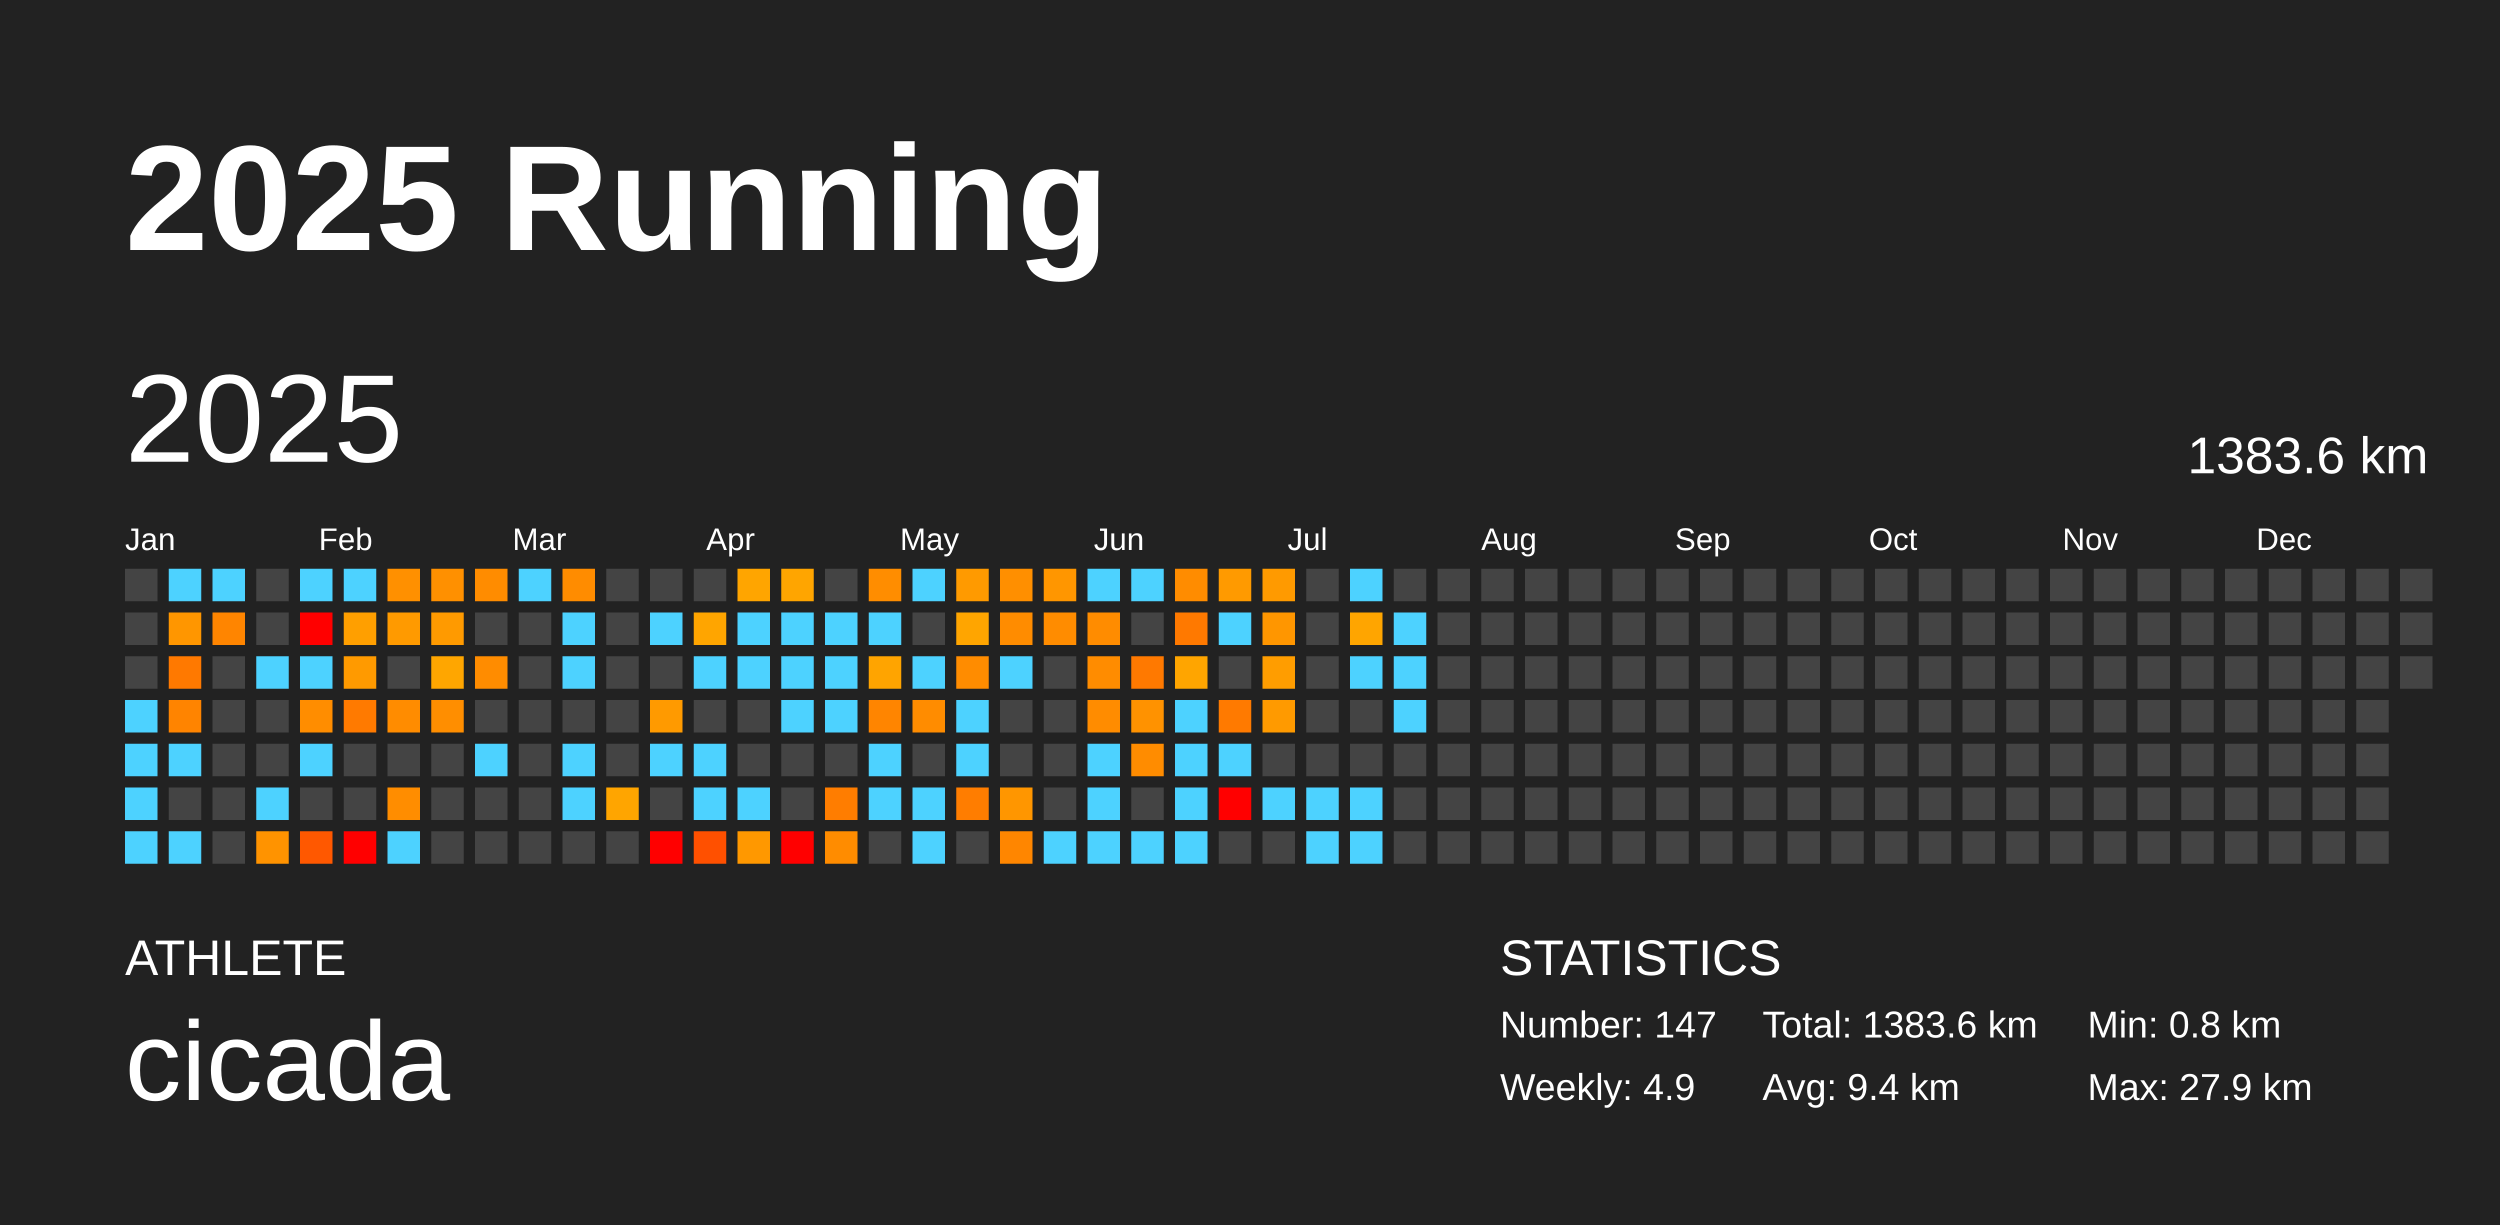
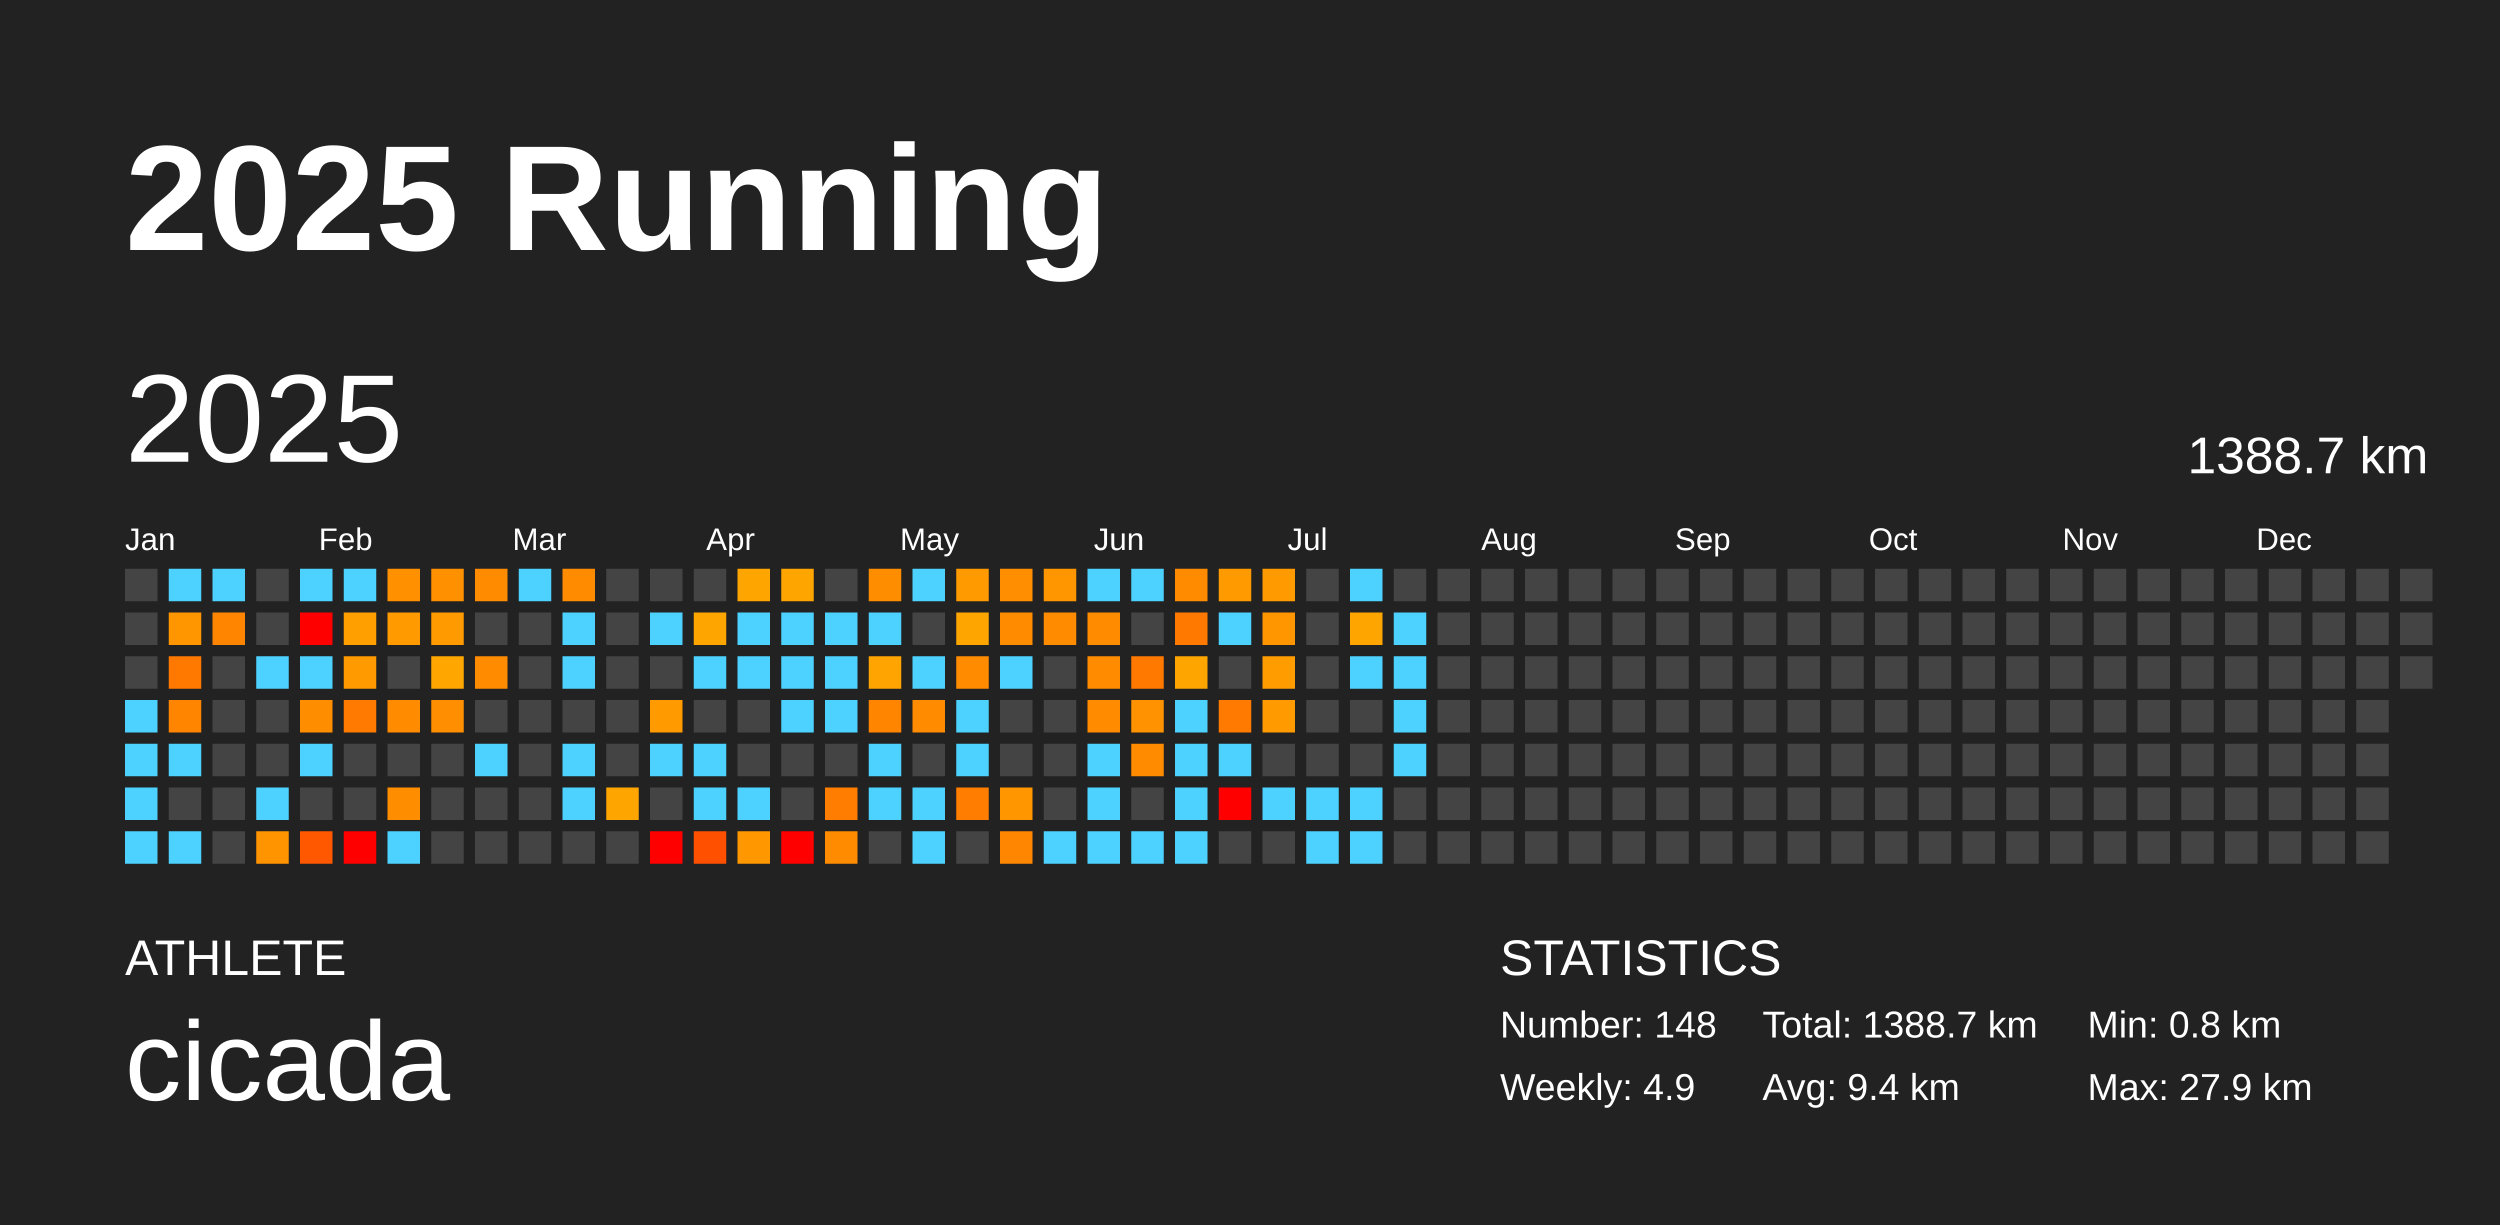
<svg xmlns="http://www.w3.org/2000/svg" baseProfile="full" height="98mm" version="1.1" viewBox="0,0,200,98" width="200mm">
  <defs />
  <rect fill="#222222" height="98" width="200" x="0" y="0" />
  <text fill="#FFFFFF" style="font-size:12px; font-family:Arial; font-weight:bold;" x="10" y="20">2025 Running</text>
  <text fill="#FFFFFF" style="font-size:4px; font-family:Arial" x="10" y="78">ATHLETE</text>
  <text fill="#FFFFFF" style="font-size:9px; font-family:Arial" x="10" y="88">cicada</text>
  <text fill="#FFFFFF" style="font-size:4px; font-family:Arial" x="120" y="78">STATISTICS</text>
-   <text fill="#FFFFFF" style="font-size:3px; font-family:Arial" x="120" y="83">Number: 147</text>
+   <text fill="#FFFFFF" style="font-size:3px; font-family:Arial" x="120" y="83">Number: 148</text>
  <text fill="#FFFFFF" style="font-size:3px; font-family:Arial" x="120" y="88">Weekly: 4.9</text>
-   <text fill="#FFFFFF" style="font-size:3px; font-family:Arial" x="141" y="83">Total: 1383.6 km</text>
+   <text fill="#FFFFFF" style="font-size:3px; font-family:Arial" x="141" y="83">Total: 1388.7 km</text>
  <text fill="#FFFFFF" style="font-size:3px; font-family:Arial" x="141" y="88">Avg: 9.4 km</text>
  <text fill="#FFFFFF" style="font-size:3px; font-family:Arial" x="167" y="83">Min: 0.8 km</text>
  <text fill="#FFFFFF" style="font-size:3px; font-family:Arial" x="167" y="88">Max: 27.9 km</text>
  <text dominant-baseline="hanging" fill="#FFFFFF" style="font-size:10.0px; font-family:Arial;" x="10" y="30">2025</text>
-   <text dominant-baseline="hanging" fill="#FFFFFF" style="font-size:4.125px; font-family:Arial;" x="175" y="35">1383.6 km</text>
+   <text dominant-baseline="hanging" fill="#FFFFFF" style="font-size:4.125px; font-family:Arial;" x="175" y="35">1388.7 km</text>
  <text fill="#FFFFFF" style="font-size:2.5px; font-family:Arial" x="10.0" y="44">Jan</text>
  <text fill="#FFFFFF" style="font-size:2.5px; font-family:Arial" x="25.5" y="44">Feb</text>
  <text fill="#FFFFFF" style="font-size:2.5px; font-family:Arial" x="41.0" y="44">Mar</text>
  <text fill="#FFFFFF" style="font-size:2.5px; font-family:Arial" x="56.5" y="44">Apr</text>
  <text fill="#FFFFFF" style="font-size:2.5px; font-family:Arial" x="72.0" y="44">May</text>
  <text fill="#FFFFFF" style="font-size:2.5px; font-family:Arial" x="87.5" y="44">Jun</text>
  <text fill="#FFFFFF" style="font-size:2.5px; font-family:Arial" x="103.0" y="44">Jul</text>
  <text fill="#FFFFFF" style="font-size:2.5px; font-family:Arial" x="118.5" y="44">Aug</text>
  <text fill="#FFFFFF" style="font-size:2.5px; font-family:Arial" x="134.0" y="44">Sep</text>
  <text fill="#FFFFFF" style="font-size:2.5px; font-family:Arial" x="149.5" y="44">Oct</text>
  <text fill="#FFFFFF" style="font-size:2.5px; font-family:Arial" x="165.0" y="44">Nov</text>
  <text fill="#FFFFFF" style="font-size:2.5px; font-family:Arial" x="180.5" y="44">Dec</text>
  <rect fill="#444444" height="2.6" width="2.6" x="10.0" y="45.5" />
  <rect fill="#444444" height="2.6" width="2.6" x="10.0" y="49.0" />
  <rect fill="#444444" height="2.6" width="2.6" x="10.0" y="52.5" />
  <rect fill="#4dd2ff" height="2.6" width="2.6" x="10.0" y="56.0" />
  <rect fill="#4dd2ff" height="2.6" width="2.6" x="10.0" y="59.5" />
  <rect fill="#4dd2ff" height="2.6" width="2.6" x="10.0" y="63.0" />
  <rect fill="#4dd2ff" height="2.6" width="2.6" x="10.0" y="66.5" />
  <rect fill="#4dd2ff" height="2.6" width="2.6" x="13.5" y="45.5" />
  <rect fill="#ff9600" height="2.6" width="2.6" x="13.5" y="49.0" />
  <rect fill="#ff7900" height="2.6" width="2.6" x="13.5" y="52.5" />
  <rect fill="#ff8400" height="2.6" width="2.6" x="13.5" y="56.0" />
  <rect fill="#4dd2ff" height="2.6" width="2.6" x="13.5" y="59.5" />
  <rect fill="#444444" height="2.6" width="2.6" x="13.5" y="63.0" />
  <rect fill="#4dd2ff" height="2.6" width="2.6" x="13.5" y="66.5" />
  <rect fill="#4dd2ff" height="2.6" width="2.6" x="17.0" y="45.5" />
  <rect fill="#ff8500" height="2.6" width="2.6" x="17.0" y="49.0" />
  <rect fill="#444444" height="2.6" width="2.6" x="17.0" y="52.5" />
  <rect fill="#444444" height="2.6" width="2.6" x="17.0" y="56.0" />
  <rect fill="#444444" height="2.6" width="2.6" x="17.0" y="59.5" />
  <rect fill="#444444" height="2.6" width="2.6" x="17.0" y="63.0" />
  <rect fill="#444444" height="2.6" width="2.6" x="17.0" y="66.5" />
  <rect fill="#444444" height="2.6" width="2.6" x="20.5" y="45.5" />
  <rect fill="#444444" height="2.6" width="2.6" x="20.5" y="49.0" />
  <rect fill="#4dd2ff" height="2.6" width="2.6" x="20.5" y="52.5" />
  <rect fill="#444444" height="2.6" width="2.6" x="20.5" y="56.0" />
  <rect fill="#444444" height="2.6" width="2.6" x="20.5" y="59.5" />
  <rect fill="#4dd2ff" height="2.6" width="2.6" x="20.5" y="63.0" />
  <rect fill="#ff9300" height="2.6" width="2.6" x="20.5" y="66.5" />
  <rect fill="#4dd2ff" height="2.6" width="2.6" x="24.0" y="45.5" />
  <rect fill="red" height="2.6" width="2.6" x="24.0" y="49.0" />
  <rect fill="#4dd2ff" height="2.6" width="2.6" x="24.0" y="52.5" />
  <rect fill="#ff8d00" height="2.6" width="2.6" x="24.0" y="56.0" />
  <rect fill="#4dd2ff" height="2.6" width="2.6" x="24.0" y="59.5" />
  <rect fill="#444444" height="2.6" width="2.6" x="24.0" y="63.0" />
  <rect fill="#ff5800" height="2.6" width="2.6" x="24.0" y="66.5" />
  <rect fill="#4dd2ff" height="2.6" width="2.6" x="27.5" y="45.5" />
  <rect fill="#ff9f00" height="2.6" width="2.6" x="27.5" y="49.0" />
  <rect fill="#ff9a00" height="2.6" width="2.6" x="27.5" y="52.5" />
  <rect fill="#ff7a00" height="2.6" width="2.6" x="27.5" y="56.0" />
  <rect fill="#444444" height="2.6" width="2.6" x="27.5" y="59.5" />
  <rect fill="#444444" height="2.6" width="2.6" x="27.5" y="63.0" />
  <rect fill="red" height="2.6" width="2.6" x="27.5" y="66.5" />
  <rect fill="#ff9000" height="2.6" width="2.6" x="31.0" y="45.5" />
  <rect fill="#ff9a00" height="2.6" width="2.6" x="31.0" y="49.0" />
  <rect fill="#444444" height="2.6" width="2.6" x="31.0" y="52.5" />
  <rect fill="#ff8c00" height="2.6" width="2.6" x="31.0" y="56.0" />
  <rect fill="#444444" height="2.6" width="2.6" x="31.0" y="59.5" />
  <rect fill="#ff8d00" height="2.6" width="2.6" x="31.0" y="63.0" />
  <rect fill="#4dd2ff" height="2.6" width="2.6" x="31.0" y="66.5" />
  <rect fill="#ff9000" height="2.6" width="2.6" x="34.5" y="45.5" />
  <rect fill="#ff9a00" height="2.6" width="2.6" x="34.5" y="49.0" />
  <rect fill="#ffa600" height="2.6" width="2.6" x="34.5" y="52.5" />
  <rect fill="#ff8e00" height="2.6" width="2.6" x="34.5" y="56.0" />
  <rect fill="#444444" height="2.6" width="2.6" x="34.5" y="59.5" />
  <rect fill="#444444" height="2.6" width="2.6" x="34.5" y="63.0" />
  <rect fill="#444444" height="2.6" width="2.6" x="34.5" y="66.5" />
  <rect fill="#ff8c00" height="2.6" width="2.6" x="38.0" y="45.5" />
  <rect fill="#444444" height="2.6" width="2.6" x="38.0" y="49.0" />
  <rect fill="#ff8c00" height="2.6" width="2.6" x="38.0" y="52.5" />
  <rect fill="#444444" height="2.6" width="2.6" x="38.0" y="56.0" />
  <rect fill="#4dd2ff" height="2.6" width="2.6" x="38.0" y="59.5" />
  <rect fill="#444444" height="2.6" width="2.6" x="38.0" y="63.0" />
  <rect fill="#444444" height="2.6" width="2.6" x="38.0" y="66.5" />
  <rect fill="#4dd2ff" height="2.6" width="2.6" x="41.5" y="45.5" />
  <rect fill="#444444" height="2.6" width="2.6" x="41.5" y="49.0" />
  <rect fill="#444444" height="2.6" width="2.6" x="41.5" y="52.5" />
  <rect fill="#444444" height="2.6" width="2.6" x="41.5" y="56.0" />
  <rect fill="#444444" height="2.6" width="2.6" x="41.5" y="59.5" />
  <rect fill="#444444" height="2.6" width="2.6" x="41.5" y="63.0" />
  <rect fill="#444444" height="2.6" width="2.6" x="41.5" y="66.5" />
  <rect fill="#ff8c00" height="2.6" width="2.6" x="45.0" y="45.5" />
  <rect fill="#4dd2ff" height="2.6" width="2.6" x="45.0" y="49.0" />
  <rect fill="#4dd2ff" height="2.6" width="2.6" x="45.0" y="52.5" />
  <rect fill="#444444" height="2.6" width="2.6" x="45.0" y="56.0" />
  <rect fill="#4dd2ff" height="2.6" width="2.6" x="45.0" y="59.5" />
  <rect fill="#4dd2ff" height="2.6" width="2.6" x="45.0" y="63.0" />
  <rect fill="#444444" height="2.6" width="2.6" x="45.0" y="66.5" />
  <rect fill="#444444" height="2.6" width="2.6" x="48.5" y="45.5" />
  <rect fill="#444444" height="2.6" width="2.6" x="48.5" y="49.0" />
  <rect fill="#444444" height="2.6" width="2.6" x="48.5" y="52.5" />
  <rect fill="#444444" height="2.6" width="2.6" x="48.5" y="56.0" />
  <rect fill="#444444" height="2.6" width="2.6" x="48.5" y="59.5" />
  <rect fill="#ffa500" height="2.6" width="2.6" x="48.5" y="63.0" />
  <rect fill="#444444" height="2.6" width="2.6" x="48.5" y="66.5" />
  <rect fill="#444444" height="2.6" width="2.6" x="52.0" y="45.5" />
  <rect fill="#4dd2ff" height="2.6" width="2.6" x="52.0" y="49.0" />
  <rect fill="#444444" height="2.6" width="2.6" x="52.0" y="52.5" />
  <rect fill="#ff9a00" height="2.6" width="2.6" x="52.0" y="56.0" />
  <rect fill="#4dd2ff" height="2.6" width="2.6" x="52.0" y="59.5" />
  <rect fill="#444444" height="2.6" width="2.6" x="52.0" y="63.0" />
  <rect fill="red" height="2.6" width="2.6" x="52.0" y="66.5" />
  <rect fill="#444444" height="2.6" width="2.6" x="55.5" y="45.5" />
  <rect fill="#ffa500" height="2.6" width="2.6" x="55.5" y="49.0" />
  <rect fill="#4dd2ff" height="2.6" width="2.6" x="55.5" y="52.5" />
  <rect fill="#444444" height="2.6" width="2.6" x="55.5" y="56.0" />
  <rect fill="#4dd2ff" height="2.6" width="2.6" x="55.5" y="59.5" />
  <rect fill="#4dd2ff" height="2.6" width="2.6" x="55.5" y="63.0" />
  <rect fill="#ff5000" height="2.6" width="2.6" x="55.5" y="66.5" />
  <rect fill="#ffa500" height="2.6" width="2.6" x="59.0" y="45.5" />
  <rect fill="#4dd2ff" height="2.6" width="2.6" x="59.0" y="49.0" />
  <rect fill="#4dd2ff" height="2.6" width="2.6" x="59.0" y="52.5" />
  <rect fill="#444444" height="2.6" width="2.6" x="59.0" y="56.0" />
  <rect fill="#444444" height="2.6" width="2.6" x="59.0" y="59.5" />
  <rect fill="#4dd2ff" height="2.6" width="2.6" x="59.0" y="63.0" />
  <rect fill="#ff9800" height="2.6" width="2.6" x="59.0" y="66.5" />
  <rect fill="#ffa500" height="2.6" width="2.6" x="62.5" y="45.5" />
  <rect fill="#4dd2ff" height="2.6" width="2.6" x="62.5" y="49.0" />
  <rect fill="#4dd2ff" height="2.6" width="2.6" x="62.5" y="52.5" />
  <rect fill="#4dd2ff" height="2.6" width="2.6" x="62.5" y="56.0" />
  <rect fill="#444444" height="2.6" width="2.6" x="62.5" y="59.5" />
  <rect fill="#444444" height="2.6" width="2.6" x="62.5" y="63.0" />
  <rect fill="red" height="2.6" width="2.6" x="62.5" y="66.5" />
  <rect fill="#444444" height="2.6" width="2.6" x="66.0" y="45.5" />
  <rect fill="#4dd2ff" height="2.6" width="2.6" x="66.0" y="49.0" />
  <rect fill="#4dd2ff" height="2.6" width="2.6" x="66.0" y="52.5" />
  <rect fill="#4dd2ff" height="2.6" width="2.6" x="66.0" y="56.0" />
  <rect fill="#444444" height="2.6" width="2.6" x="66.0" y="59.5" />
  <rect fill="#ff7d00" height="2.6" width="2.6" x="66.0" y="63.0" />
  <rect fill="#ff8c00" height="2.6" width="2.6" x="66.0" y="66.5" />
  <rect fill="#ff8d00" height="2.6" width="2.6" x="69.5" y="45.5" />
  <rect fill="#4dd2ff" height="2.6" width="2.6" x="69.5" y="49.0" />
  <rect fill="#ffa400" height="2.6" width="2.6" x="69.5" y="52.5" />
  <rect fill="#ff8500" height="2.6" width="2.6" x="69.5" y="56.0" />
  <rect fill="#4dd2ff" height="2.6" width="2.6" x="69.5" y="59.5" />
  <rect fill="#4dd2ff" height="2.6" width="2.6" x="69.5" y="63.0" />
  <rect fill="#444444" height="2.6" width="2.6" x="69.5" y="66.5" />
  <rect fill="#4dd2ff" height="2.6" width="2.6" x="73.0" y="45.5" />
  <rect fill="#444444" height="2.6" width="2.6" x="73.0" y="49.0" />
  <rect fill="#4dd2ff" height="2.6" width="2.6" x="73.0" y="52.5" />
  <rect fill="#ff8c00" height="2.6" width="2.6" x="73.0" y="56.0" />
  <rect fill="#444444" height="2.6" width="2.6" x="73.0" y="59.5" />
  <rect fill="#4dd2ff" height="2.6" width="2.6" x="73.0" y="63.0" />
  <rect fill="#4dd2ff" height="2.6" width="2.6" x="73.0" y="66.5" />
  <rect fill="#ff9a00" height="2.6" width="2.6" x="76.5" y="45.5" />
  <rect fill="#ffa500" height="2.6" width="2.6" x="76.5" y="49.0" />
  <rect fill="#ff8c00" height="2.6" width="2.6" x="76.5" y="52.5" />
  <rect fill="#4dd2ff" height="2.6" width="2.6" x="76.5" y="56.0" />
  <rect fill="#4dd2ff" height="2.6" width="2.6" x="76.5" y="59.5" />
  <rect fill="#ff7d00" height="2.6" width="2.6" x="76.5" y="63.0" />
  <rect fill="#444444" height="2.6" width="2.6" x="76.5" y="66.5" />
  <rect fill="#ff8f00" height="2.6" width="2.6" x="80.0" y="45.5" />
  <rect fill="#ff8c00" height="2.6" width="2.6" x="80.0" y="49.0" />
  <rect fill="#4dd2ff" height="2.6" width="2.6" x="80.0" y="52.5" />
  <rect fill="#444444" height="2.6" width="2.6" x="80.0" y="56.0" />
  <rect fill="#444444" height="2.6" width="2.6" x="80.0" y="59.5" />
  <rect fill="#ff9600" height="2.6" width="2.6" x="80.0" y="63.0" />
  <rect fill="#ff8600" height="2.6" width="2.6" x="80.0" y="66.5" />
  <rect fill="#ff9600" height="2.6" width="2.6" x="83.5" y="45.5" />
  <rect fill="#ff8c00" height="2.6" width="2.6" x="83.5" y="49.0" />
  <rect fill="#444444" height="2.6" width="2.6" x="83.5" y="52.5" />
  <rect fill="#444444" height="2.6" width="2.6" x="83.5" y="56.0" />
  <rect fill="#444444" height="2.6" width="2.6" x="83.5" y="59.5" />
  <rect fill="#444444" height="2.6" width="2.6" x="83.5" y="63.0" />
  <rect fill="#4dd2ff" height="2.6" width="2.6" x="83.5" y="66.5" />
  <rect fill="#4dd2ff" height="2.6" width="2.6" x="87.0" y="45.5" />
  <rect fill="#ff8c00" height="2.6" width="2.6" x="87.0" y="49.0" />
  <rect fill="#ff8c00" height="2.6" width="2.6" x="87.0" y="52.5" />
  <rect fill="#ff8c00" height="2.6" width="2.6" x="87.0" y="56.0" />
  <rect fill="#4dd2ff" height="2.6" width="2.6" x="87.0" y="59.5" />
  <rect fill="#4dd2ff" height="2.6" width="2.6" x="87.0" y="63.0" />
  <rect fill="#4dd2ff" height="2.6" width="2.6" x="87.0" y="66.5" />
  <rect fill="#4dd2ff" height="2.6" width="2.6" x="90.5" y="45.5" />
  <rect fill="#444444" height="2.6" width="2.6" x="90.5" y="49.0" />
  <rect fill="#ff7900" height="2.6" width="2.6" x="90.5" y="52.5" />
  <rect fill="#ff9200" height="2.6" width="2.6" x="90.5" y="56.0" />
  <rect fill="#ff8c00" height="2.6" width="2.6" x="90.5" y="59.5" />
  <rect fill="#444444" height="2.6" width="2.6" x="90.5" y="63.0" />
  <rect fill="#4dd2ff" height="2.6" width="2.6" x="90.5" y="66.5" />
  <rect fill="#ff8c00" height="2.6" width="2.6" x="94.0" y="45.5" />
  <rect fill="#ff7900" height="2.6" width="2.6" x="94.0" y="49.0" />
  <rect fill="#ffa500" height="2.6" width="2.6" x="94.0" y="52.5" />
  <rect fill="#4dd2ff" height="2.6" width="2.6" x="94.0" y="56.0" />
  <rect fill="#4dd2ff" height="2.6" width="2.6" x="94.0" y="59.5" />
  <rect fill="#4dd2ff" height="2.6" width="2.6" x="94.0" y="63.0" />
  <rect fill="#4dd2ff" height="2.6" width="2.6" x="94.0" y="66.5" />
  <rect fill="#ff9a00" height="2.6" width="2.6" x="97.5" y="45.5" />
  <rect fill="#4dd2ff" height="2.6" width="2.6" x="97.5" y="49.0" />
  <rect fill="#444444" height="2.6" width="2.6" x="97.5" y="52.5" />
  <rect fill="#ff7a00" height="2.6" width="2.6" x="97.5" y="56.0" />
  <rect fill="#4dd2ff" height="2.6" width="2.6" x="97.5" y="59.5" />
  <rect fill="red" height="2.6" width="2.6" x="97.5" y="63.0" />
  <rect fill="#444444" height="2.6" width="2.6" x="97.5" y="66.5" />
  <rect fill="#ff9a00" height="2.6" width="2.6" x="101.0" y="45.5" />
  <rect fill="#ff9600" height="2.6" width="2.6" x="101.0" y="49.0" />
  <rect fill="#ff9d00" height="2.6" width="2.6" x="101.0" y="52.5" />
  <rect fill="#ff9a00" height="2.6" width="2.6" x="101.0" y="56.0" />
  <rect fill="#444444" height="2.6" width="2.6" x="101.0" y="59.5" />
  <rect fill="#4dd2ff" height="2.6" width="2.6" x="101.0" y="63.0" />
  <rect fill="#444444" height="2.6" width="2.6" x="101.0" y="66.5" />
  <rect fill="#444444" height="2.6" width="2.6" x="104.5" y="45.5" />
  <rect fill="#444444" height="2.6" width="2.6" x="104.5" y="49.0" />
  <rect fill="#444444" height="2.6" width="2.6" x="104.5" y="52.5" />
  <rect fill="#444444" height="2.6" width="2.6" x="104.5" y="56.0" />
  <rect fill="#444444" height="2.6" width="2.6" x="104.5" y="59.5" />
  <rect fill="#4dd2ff" height="2.6" width="2.6" x="104.5" y="63.0" />
  <rect fill="#4dd2ff" height="2.6" width="2.6" x="104.5" y="66.5" />
  <rect fill="#4dd2ff" height="2.6" width="2.6" x="108.0" y="45.5" />
  <rect fill="#ffa500" height="2.6" width="2.6" x="108.0" y="49.0" />
  <rect fill="#4dd2ff" height="2.6" width="2.6" x="108.0" y="52.5" />
  <rect fill="#444444" height="2.6" width="2.6" x="108.0" y="56.0" />
  <rect fill="#444444" height="2.6" width="2.6" x="108.0" y="59.5" />
  <rect fill="#4dd2ff" height="2.6" width="2.6" x="108.0" y="63.0" />
  <rect fill="#4dd2ff" height="2.6" width="2.6" x="108.0" y="66.5" />
  <rect fill="#444444" height="2.6" width="2.6" x="111.5" y="45.5" />
  <rect fill="#4dd2ff" height="2.6" width="2.6" x="111.5" y="49.0" />
  <rect fill="#4dd2ff" height="2.6" width="2.6" x="111.5" y="52.5" />
  <rect fill="#4dd2ff" height="2.6" width="2.6" x="111.5" y="56.0" />
-   <rect fill="#444444" height="2.6" width="2.6" x="111.5" y="59.5" />
+   <rect fill="#4dd2ff" height="2.6" width="2.6" x="111.5" y="59.5" />
  <rect fill="#444444" height="2.6" width="2.6" x="111.5" y="63.0" />
  <rect fill="#444444" height="2.6" width="2.6" x="111.5" y="66.5" />
  <rect fill="#444444" height="2.6" width="2.6" x="115.0" y="45.5" />
  <rect fill="#444444" height="2.6" width="2.6" x="115.0" y="49.0" />
  <rect fill="#444444" height="2.6" width="2.6" x="115.0" y="52.5" />
  <rect fill="#444444" height="2.6" width="2.6" x="115.0" y="56.0" />
  <rect fill="#444444" height="2.6" width="2.6" x="115.0" y="59.5" />
  <rect fill="#444444" height="2.6" width="2.6" x="115.0" y="63.0" />
  <rect fill="#444444" height="2.6" width="2.6" x="115.0" y="66.5" />
  <rect fill="#444444" height="2.6" width="2.6" x="118.5" y="45.5" />
  <rect fill="#444444" height="2.6" width="2.6" x="118.5" y="49.0" />
  <rect fill="#444444" height="2.6" width="2.6" x="118.5" y="52.5" />
  <rect fill="#444444" height="2.6" width="2.6" x="118.5" y="56.0" />
  <rect fill="#444444" height="2.6" width="2.6" x="118.5" y="59.5" />
  <rect fill="#444444" height="2.6" width="2.6" x="118.5" y="63.0" />
  <rect fill="#444444" height="2.6" width="2.6" x="118.5" y="66.5" />
  <rect fill="#444444" height="2.6" width="2.6" x="122.0" y="45.5" />
  <rect fill="#444444" height="2.6" width="2.6" x="122.0" y="49.0" />
  <rect fill="#444444" height="2.6" width="2.6" x="122.0" y="52.5" />
  <rect fill="#444444" height="2.6" width="2.6" x="122.0" y="56.0" />
  <rect fill="#444444" height="2.6" width="2.6" x="122.0" y="59.5" />
  <rect fill="#444444" height="2.6" width="2.6" x="122.0" y="63.0" />
  <rect fill="#444444" height="2.6" width="2.6" x="122.0" y="66.5" />
  <rect fill="#444444" height="2.6" width="2.6" x="125.5" y="45.5" />
  <rect fill="#444444" height="2.6" width="2.6" x="125.5" y="49.0" />
  <rect fill="#444444" height="2.6" width="2.6" x="125.5" y="52.5" />
  <rect fill="#444444" height="2.6" width="2.6" x="125.5" y="56.0" />
  <rect fill="#444444" height="2.6" width="2.6" x="125.5" y="59.5" />
  <rect fill="#444444" height="2.6" width="2.6" x="125.5" y="63.0" />
  <rect fill="#444444" height="2.6" width="2.6" x="125.5" y="66.5" />
  <rect fill="#444444" height="2.6" width="2.6" x="129.0" y="45.5" />
  <rect fill="#444444" height="2.6" width="2.6" x="129.0" y="49.0" />
  <rect fill="#444444" height="2.6" width="2.6" x="129.0" y="52.5" />
  <rect fill="#444444" height="2.6" width="2.6" x="129.0" y="56.0" />
  <rect fill="#444444" height="2.6" width="2.6" x="129.0" y="59.5" />
  <rect fill="#444444" height="2.6" width="2.6" x="129.0" y="63.0" />
  <rect fill="#444444" height="2.6" width="2.6" x="129.0" y="66.5" />
  <rect fill="#444444" height="2.6" width="2.6" x="132.5" y="45.5" />
  <rect fill="#444444" height="2.6" width="2.6" x="132.5" y="49.0" />
  <rect fill="#444444" height="2.6" width="2.6" x="132.5" y="52.5" />
  <rect fill="#444444" height="2.6" width="2.6" x="132.5" y="56.0" />
  <rect fill="#444444" height="2.6" width="2.6" x="132.5" y="59.5" />
  <rect fill="#444444" height="2.6" width="2.6" x="132.5" y="63.0" />
  <rect fill="#444444" height="2.6" width="2.6" x="132.5" y="66.5" />
  <rect fill="#444444" height="2.6" width="2.6" x="136.0" y="45.5" />
  <rect fill="#444444" height="2.6" width="2.6" x="136.0" y="49.0" />
  <rect fill="#444444" height="2.6" width="2.6" x="136.0" y="52.5" />
  <rect fill="#444444" height="2.6" width="2.6" x="136.0" y="56.0" />
  <rect fill="#444444" height="2.6" width="2.6" x="136.0" y="59.5" />
  <rect fill="#444444" height="2.6" width="2.6" x="136.0" y="63.0" />
  <rect fill="#444444" height="2.6" width="2.6" x="136.0" y="66.5" />
  <rect fill="#444444" height="2.6" width="2.6" x="139.5" y="45.5" />
  <rect fill="#444444" height="2.6" width="2.6" x="139.5" y="49.0" />
  <rect fill="#444444" height="2.6" width="2.6" x="139.5" y="52.5" />
  <rect fill="#444444" height="2.6" width="2.6" x="139.5" y="56.0" />
  <rect fill="#444444" height="2.6" width="2.6" x="139.5" y="59.5" />
  <rect fill="#444444" height="2.6" width="2.6" x="139.5" y="63.0" />
  <rect fill="#444444" height="2.6" width="2.6" x="139.5" y="66.5" />
  <rect fill="#444444" height="2.6" width="2.6" x="143.0" y="45.5" />
  <rect fill="#444444" height="2.6" width="2.6" x="143.0" y="49.0" />
  <rect fill="#444444" height="2.6" width="2.6" x="143.0" y="52.5" />
  <rect fill="#444444" height="2.6" width="2.6" x="143.0" y="56.0" />
  <rect fill="#444444" height="2.6" width="2.6" x="143.0" y="59.5" />
  <rect fill="#444444" height="2.6" width="2.6" x="143.0" y="63.0" />
  <rect fill="#444444" height="2.6" width="2.6" x="143.0" y="66.5" />
  <rect fill="#444444" height="2.6" width="2.6" x="146.5" y="45.5" />
  <rect fill="#444444" height="2.6" width="2.6" x="146.5" y="49.0" />
  <rect fill="#444444" height="2.6" width="2.6" x="146.5" y="52.5" />
  <rect fill="#444444" height="2.6" width="2.6" x="146.5" y="56.0" />
  <rect fill="#444444" height="2.6" width="2.6" x="146.5" y="59.5" />
  <rect fill="#444444" height="2.6" width="2.6" x="146.5" y="63.0" />
  <rect fill="#444444" height="2.6" width="2.6" x="146.5" y="66.5" />
  <rect fill="#444444" height="2.6" width="2.6" x="150.0" y="45.5" />
  <rect fill="#444444" height="2.6" width="2.6" x="150.0" y="49.0" />
  <rect fill="#444444" height="2.6" width="2.6" x="150.0" y="52.5" />
  <rect fill="#444444" height="2.6" width="2.6" x="150.0" y="56.0" />
  <rect fill="#444444" height="2.6" width="2.6" x="150.0" y="59.5" />
  <rect fill="#444444" height="2.6" width="2.6" x="150.0" y="63.0" />
  <rect fill="#444444" height="2.6" width="2.6" x="150.0" y="66.5" />
  <rect fill="#444444" height="2.6" width="2.6" x="153.5" y="45.5" />
  <rect fill="#444444" height="2.6" width="2.6" x="153.5" y="49.0" />
  <rect fill="#444444" height="2.6" width="2.6" x="153.5" y="52.5" />
  <rect fill="#444444" height="2.6" width="2.6" x="153.5" y="56.0" />
  <rect fill="#444444" height="2.6" width="2.6" x="153.5" y="59.5" />
  <rect fill="#444444" height="2.6" width="2.6" x="153.5" y="63.0" />
  <rect fill="#444444" height="2.6" width="2.6" x="153.5" y="66.5" />
  <rect fill="#444444" height="2.6" width="2.6" x="157.0" y="45.5" />
  <rect fill="#444444" height="2.6" width="2.6" x="157.0" y="49.0" />
  <rect fill="#444444" height="2.6" width="2.6" x="157.0" y="52.5" />
  <rect fill="#444444" height="2.6" width="2.6" x="157.0" y="56.0" />
  <rect fill="#444444" height="2.6" width="2.6" x="157.0" y="59.5" />
  <rect fill="#444444" height="2.6" width="2.6" x="157.0" y="63.0" />
  <rect fill="#444444" height="2.6" width="2.6" x="157.0" y="66.5" />
  <rect fill="#444444" height="2.6" width="2.6" x="160.5" y="45.5" />
  <rect fill="#444444" height="2.6" width="2.6" x="160.5" y="49.0" />
  <rect fill="#444444" height="2.6" width="2.6" x="160.5" y="52.5" />
  <rect fill="#444444" height="2.6" width="2.6" x="160.5" y="56.0" />
  <rect fill="#444444" height="2.6" width="2.6" x="160.5" y="59.5" />
  <rect fill="#444444" height="2.6" width="2.6" x="160.5" y="63.0" />
  <rect fill="#444444" height="2.6" width="2.6" x="160.5" y="66.5" />
  <rect fill="#444444" height="2.6" width="2.6" x="164.0" y="45.5" />
  <rect fill="#444444" height="2.6" width="2.6" x="164.0" y="49.0" />
  <rect fill="#444444" height="2.6" width="2.6" x="164.0" y="52.5" />
  <rect fill="#444444" height="2.6" width="2.6" x="164.0" y="56.0" />
  <rect fill="#444444" height="2.6" width="2.6" x="164.0" y="59.5" />
  <rect fill="#444444" height="2.6" width="2.6" x="164.0" y="63.0" />
  <rect fill="#444444" height="2.6" width="2.6" x="164.0" y="66.5" />
  <rect fill="#444444" height="2.6" width="2.6" x="167.5" y="45.5" />
  <rect fill="#444444" height="2.6" width="2.6" x="167.5" y="49.0" />
  <rect fill="#444444" height="2.6" width="2.6" x="167.5" y="52.5" />
  <rect fill="#444444" height="2.6" width="2.6" x="167.5" y="56.0" />
  <rect fill="#444444" height="2.6" width="2.6" x="167.5" y="59.5" />
  <rect fill="#444444" height="2.6" width="2.6" x="167.5" y="63.0" />
  <rect fill="#444444" height="2.6" width="2.6" x="167.5" y="66.5" />
  <rect fill="#444444" height="2.6" width="2.6" x="171.0" y="45.5" />
  <rect fill="#444444" height="2.6" width="2.6" x="171.0" y="49.0" />
  <rect fill="#444444" height="2.6" width="2.6" x="171.0" y="52.5" />
  <rect fill="#444444" height="2.6" width="2.6" x="171.0" y="56.0" />
  <rect fill="#444444" height="2.6" width="2.6" x="171.0" y="59.5" />
  <rect fill="#444444" height="2.6" width="2.6" x="171.0" y="63.0" />
  <rect fill="#444444" height="2.6" width="2.6" x="171.0" y="66.5" />
  <rect fill="#444444" height="2.6" width="2.6" x="174.5" y="45.5" />
  <rect fill="#444444" height="2.6" width="2.6" x="174.5" y="49.0" />
  <rect fill="#444444" height="2.6" width="2.6" x="174.5" y="52.5" />
  <rect fill="#444444" height="2.6" width="2.6" x="174.5" y="56.0" />
  <rect fill="#444444" height="2.6" width="2.6" x="174.5" y="59.5" />
  <rect fill="#444444" height="2.6" width="2.6" x="174.5" y="63.0" />
  <rect fill="#444444" height="2.6" width="2.6" x="174.5" y="66.5" />
  <rect fill="#444444" height="2.6" width="2.6" x="178.0" y="45.5" />
  <rect fill="#444444" height="2.6" width="2.6" x="178.0" y="49.0" />
  <rect fill="#444444" height="2.6" width="2.6" x="178.0" y="52.5" />
  <rect fill="#444444" height="2.6" width="2.6" x="178.0" y="56.0" />
  <rect fill="#444444" height="2.6" width="2.6" x="178.0" y="59.5" />
  <rect fill="#444444" height="2.6" width="2.6" x="178.0" y="63.0" />
  <rect fill="#444444" height="2.6" width="2.6" x="178.0" y="66.5" />
  <rect fill="#444444" height="2.6" width="2.6" x="181.5" y="45.5" />
  <rect fill="#444444" height="2.6" width="2.6" x="181.5" y="49.0" />
  <rect fill="#444444" height="2.6" width="2.6" x="181.5" y="52.5" />
  <rect fill="#444444" height="2.6" width="2.6" x="181.5" y="56.0" />
  <rect fill="#444444" height="2.6" width="2.6" x="181.5" y="59.5" />
  <rect fill="#444444" height="2.6" width="2.6" x="181.5" y="63.0" />
  <rect fill="#444444" height="2.6" width="2.6" x="181.5" y="66.5" />
  <rect fill="#444444" height="2.6" width="2.6" x="185.0" y="45.5" />
  <rect fill="#444444" height="2.6" width="2.6" x="185.0" y="49.0" />
  <rect fill="#444444" height="2.6" width="2.6" x="185.0" y="52.5" />
  <rect fill="#444444" height="2.6" width="2.6" x="185.0" y="56.0" />
  <rect fill="#444444" height="2.6" width="2.6" x="185.0" y="59.5" />
  <rect fill="#444444" height="2.6" width="2.6" x="185.0" y="63.0" />
  <rect fill="#444444" height="2.6" width="2.6" x="185.0" y="66.5" />
  <rect fill="#444444" height="2.6" width="2.6" x="188.5" y="45.5" />
  <rect fill="#444444" height="2.6" width="2.6" x="188.5" y="49.0" />
  <rect fill="#444444" height="2.6" width="2.6" x="188.5" y="52.5" />
  <rect fill="#444444" height="2.6" width="2.6" x="188.5" y="56.0" />
  <rect fill="#444444" height="2.6" width="2.6" x="188.5" y="59.5" />
  <rect fill="#444444" height="2.6" width="2.6" x="188.5" y="63.0" />
  <rect fill="#444444" height="2.6" width="2.6" x="188.5" y="66.5" />
  <rect fill="#444444" height="2.6" width="2.6" x="192.0" y="45.5" />
  <rect fill="#444444" height="2.6" width="2.6" x="192.0" y="49.0" />
  <rect fill="#444444" height="2.6" width="2.6" x="192.0" y="52.5" />
</svg>
